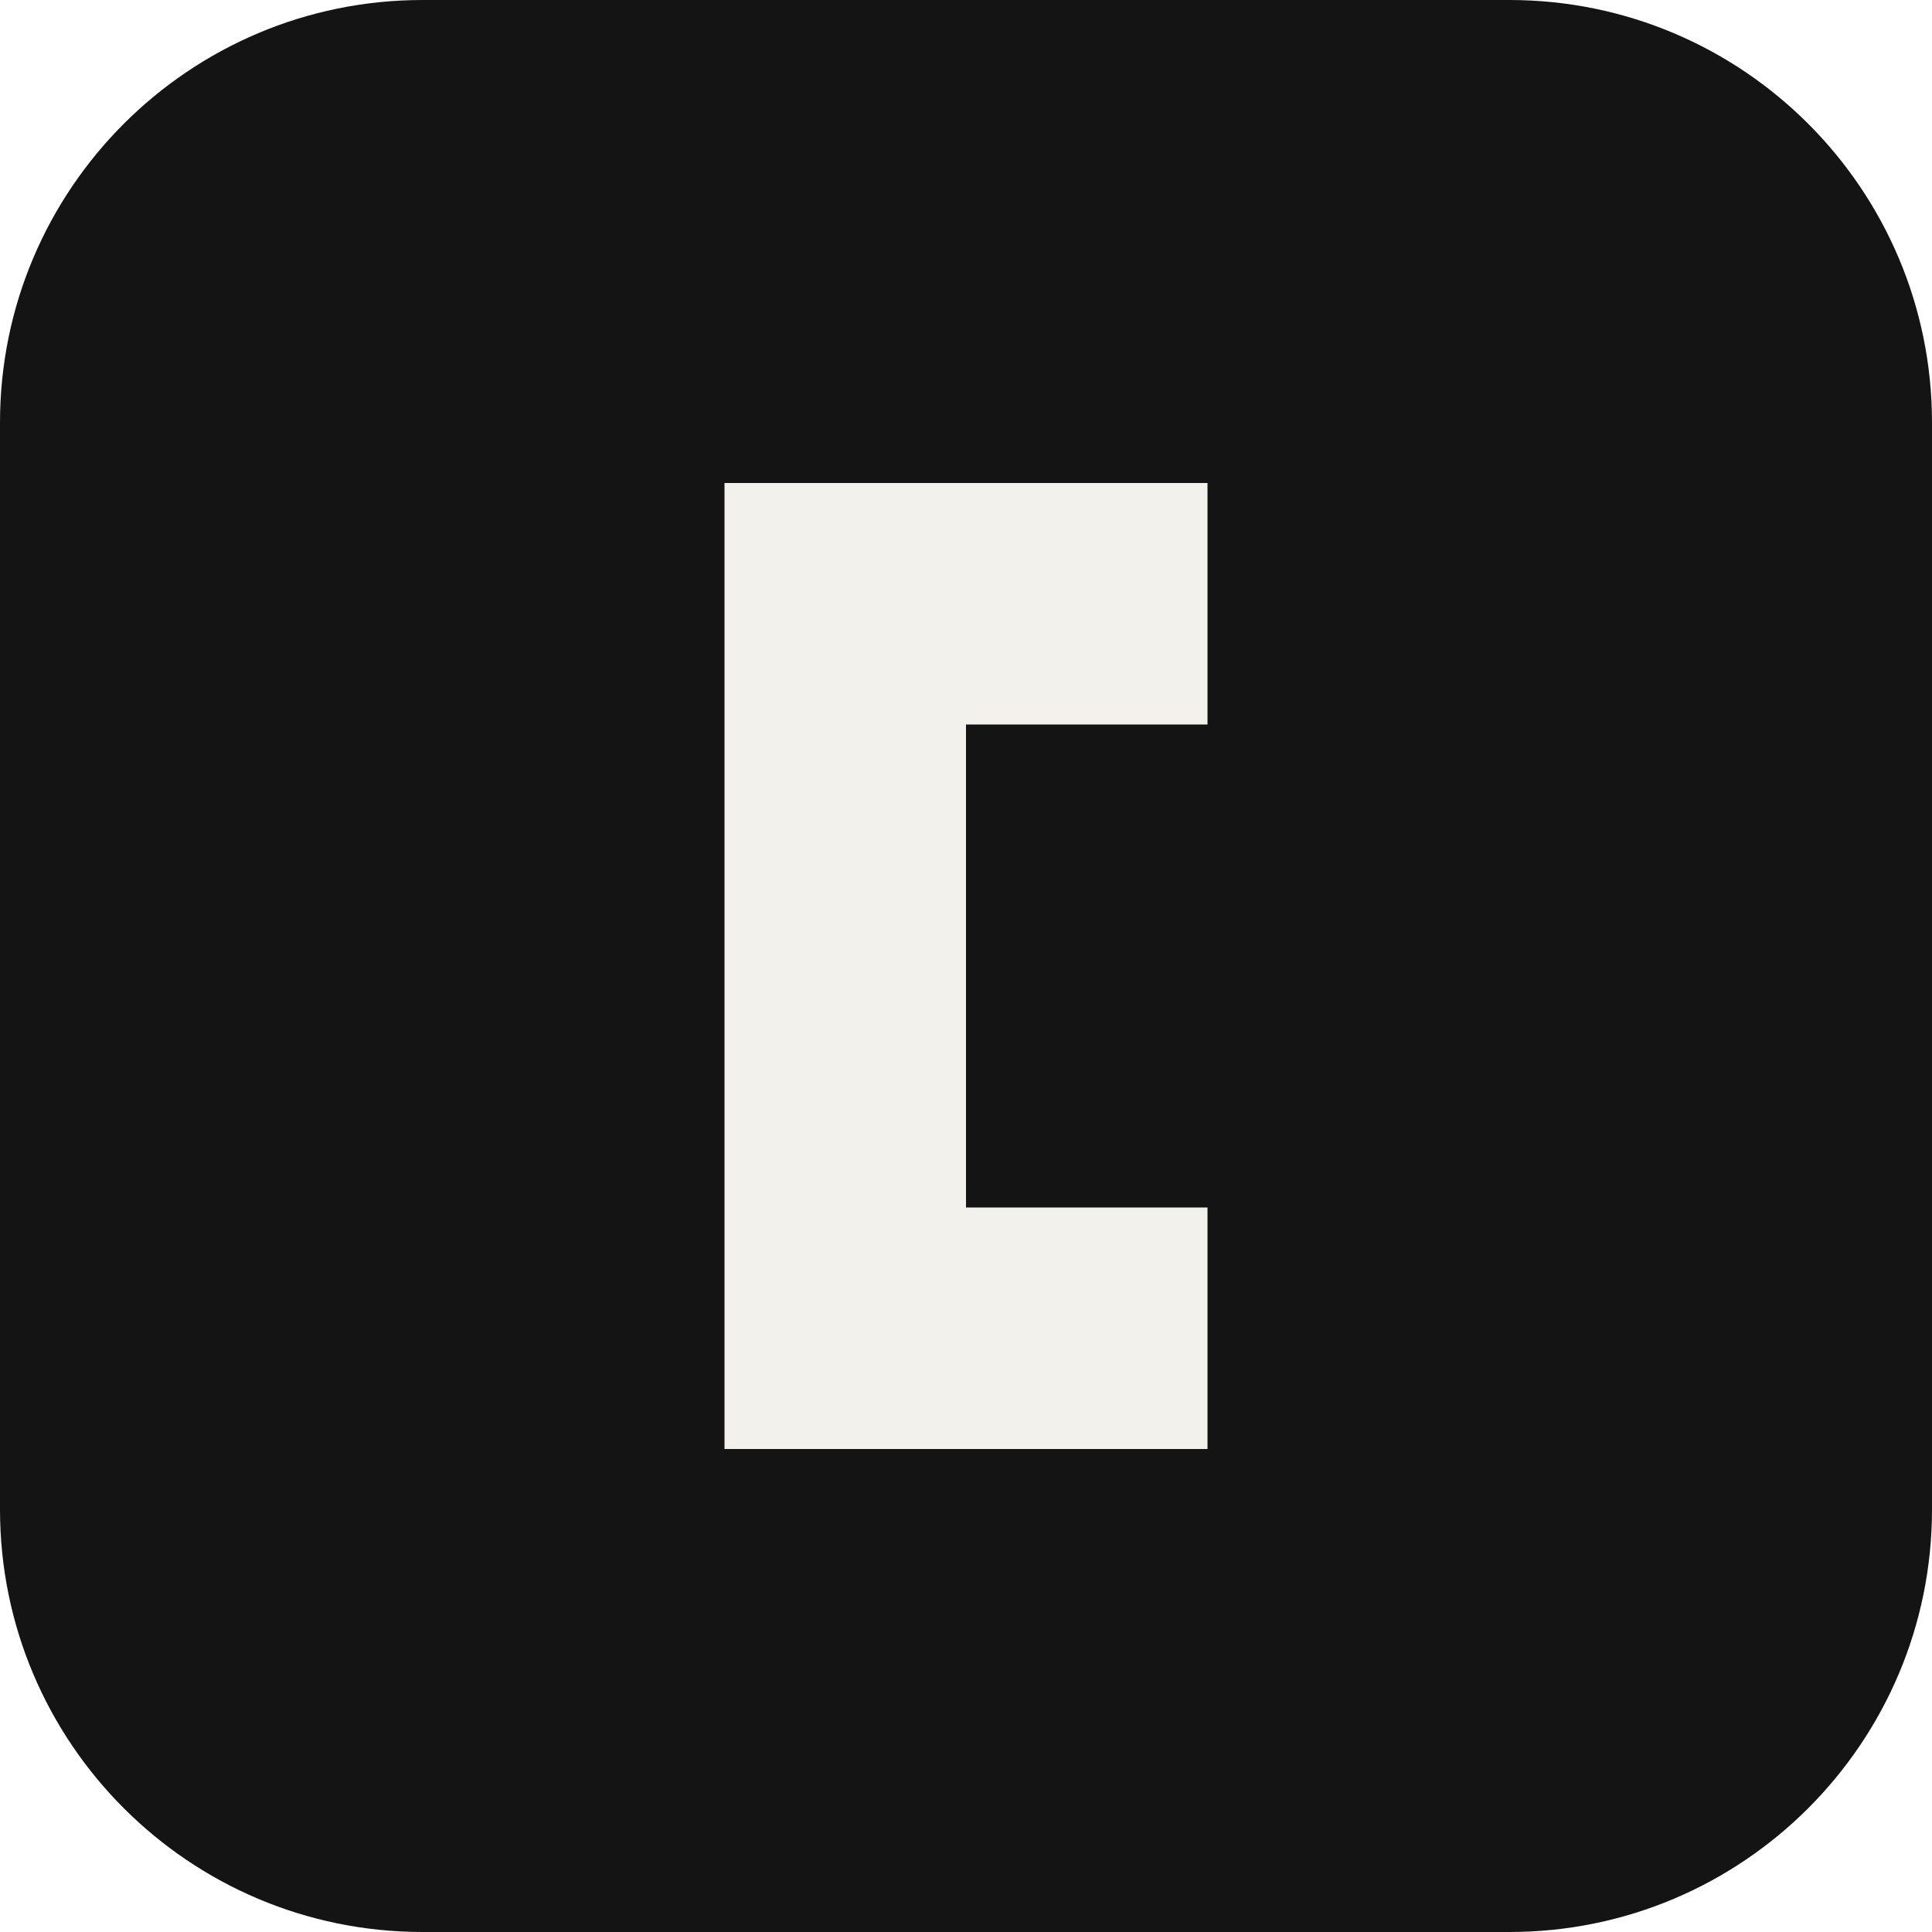
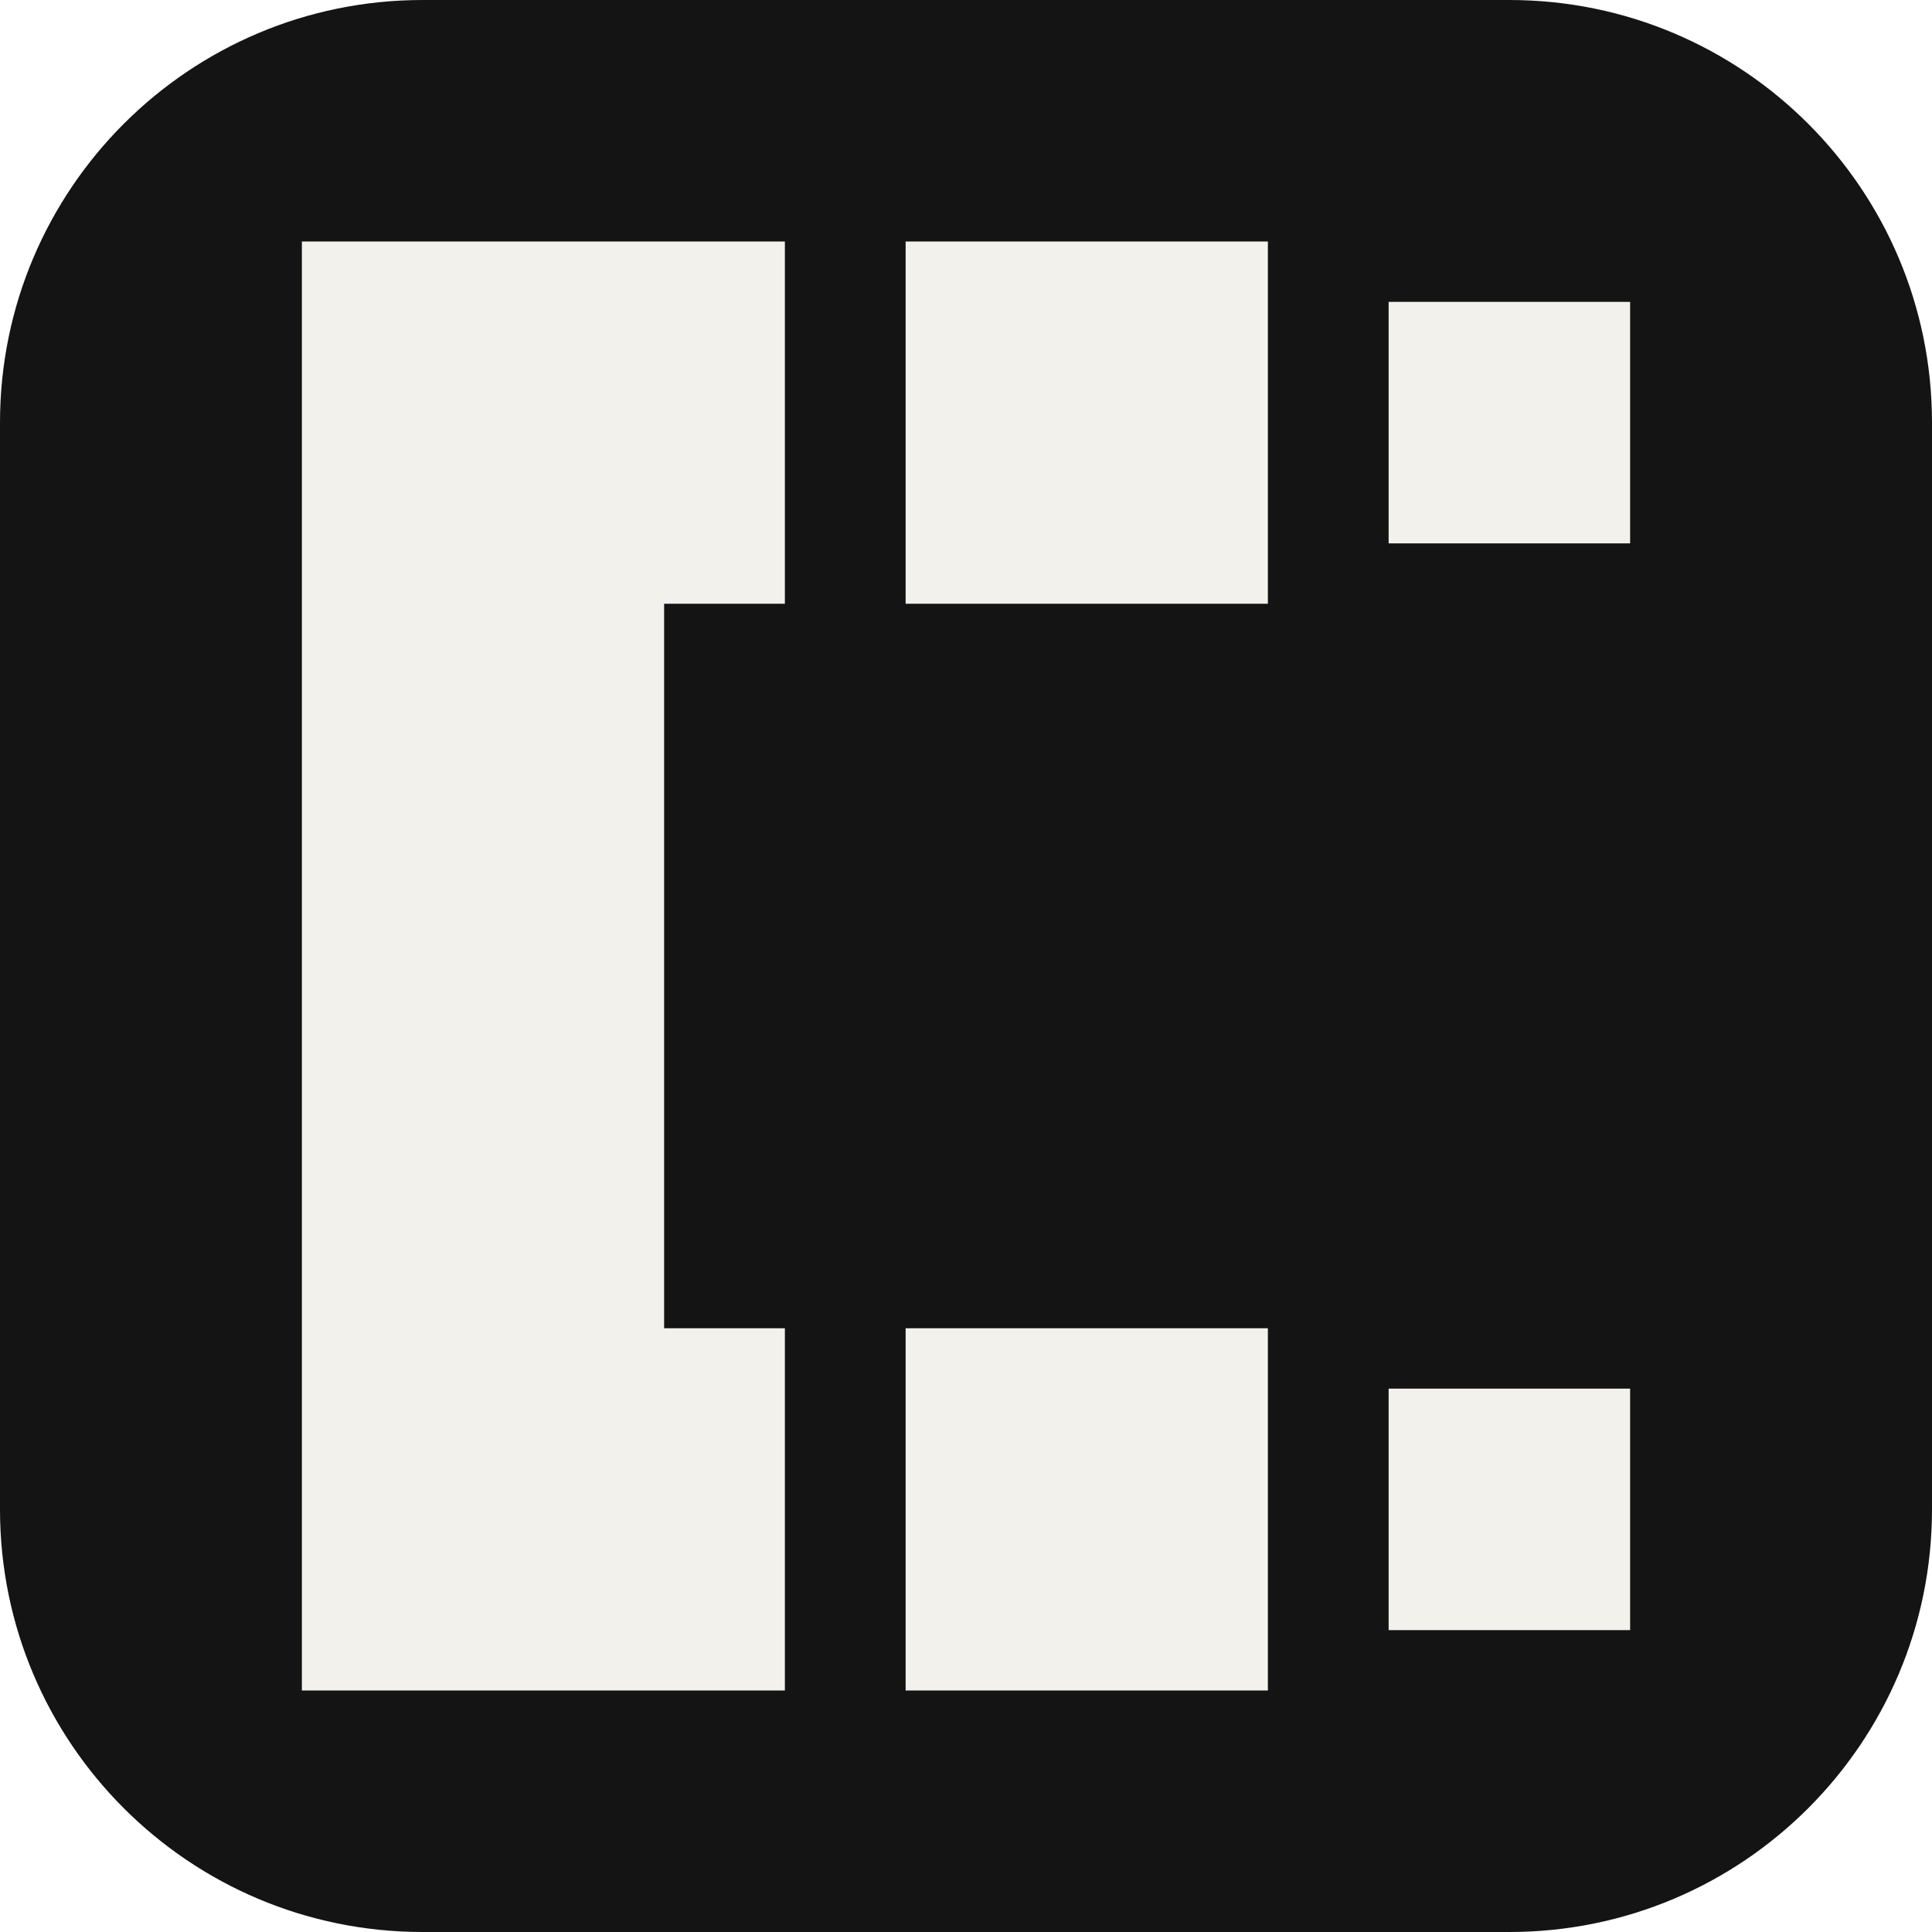
<svg xmlns="http://www.w3.org/2000/svg" viewBox="0 0 32 32">
  <rect width="32" height="32" rx="7" fill="#141414" />
-   <path d="M12 8h8v4h-4v8h4v4h-8z" fill="#f3f1ec" />
+   <path fill="#f3f1ec" d="M5 4h8v6h-2v12h2v6H5zM15 4h6v6h-6zM23 5h4v4h-4zM15 22h6v6h-6zM23 23h4v4h-4z" />
</svg>
